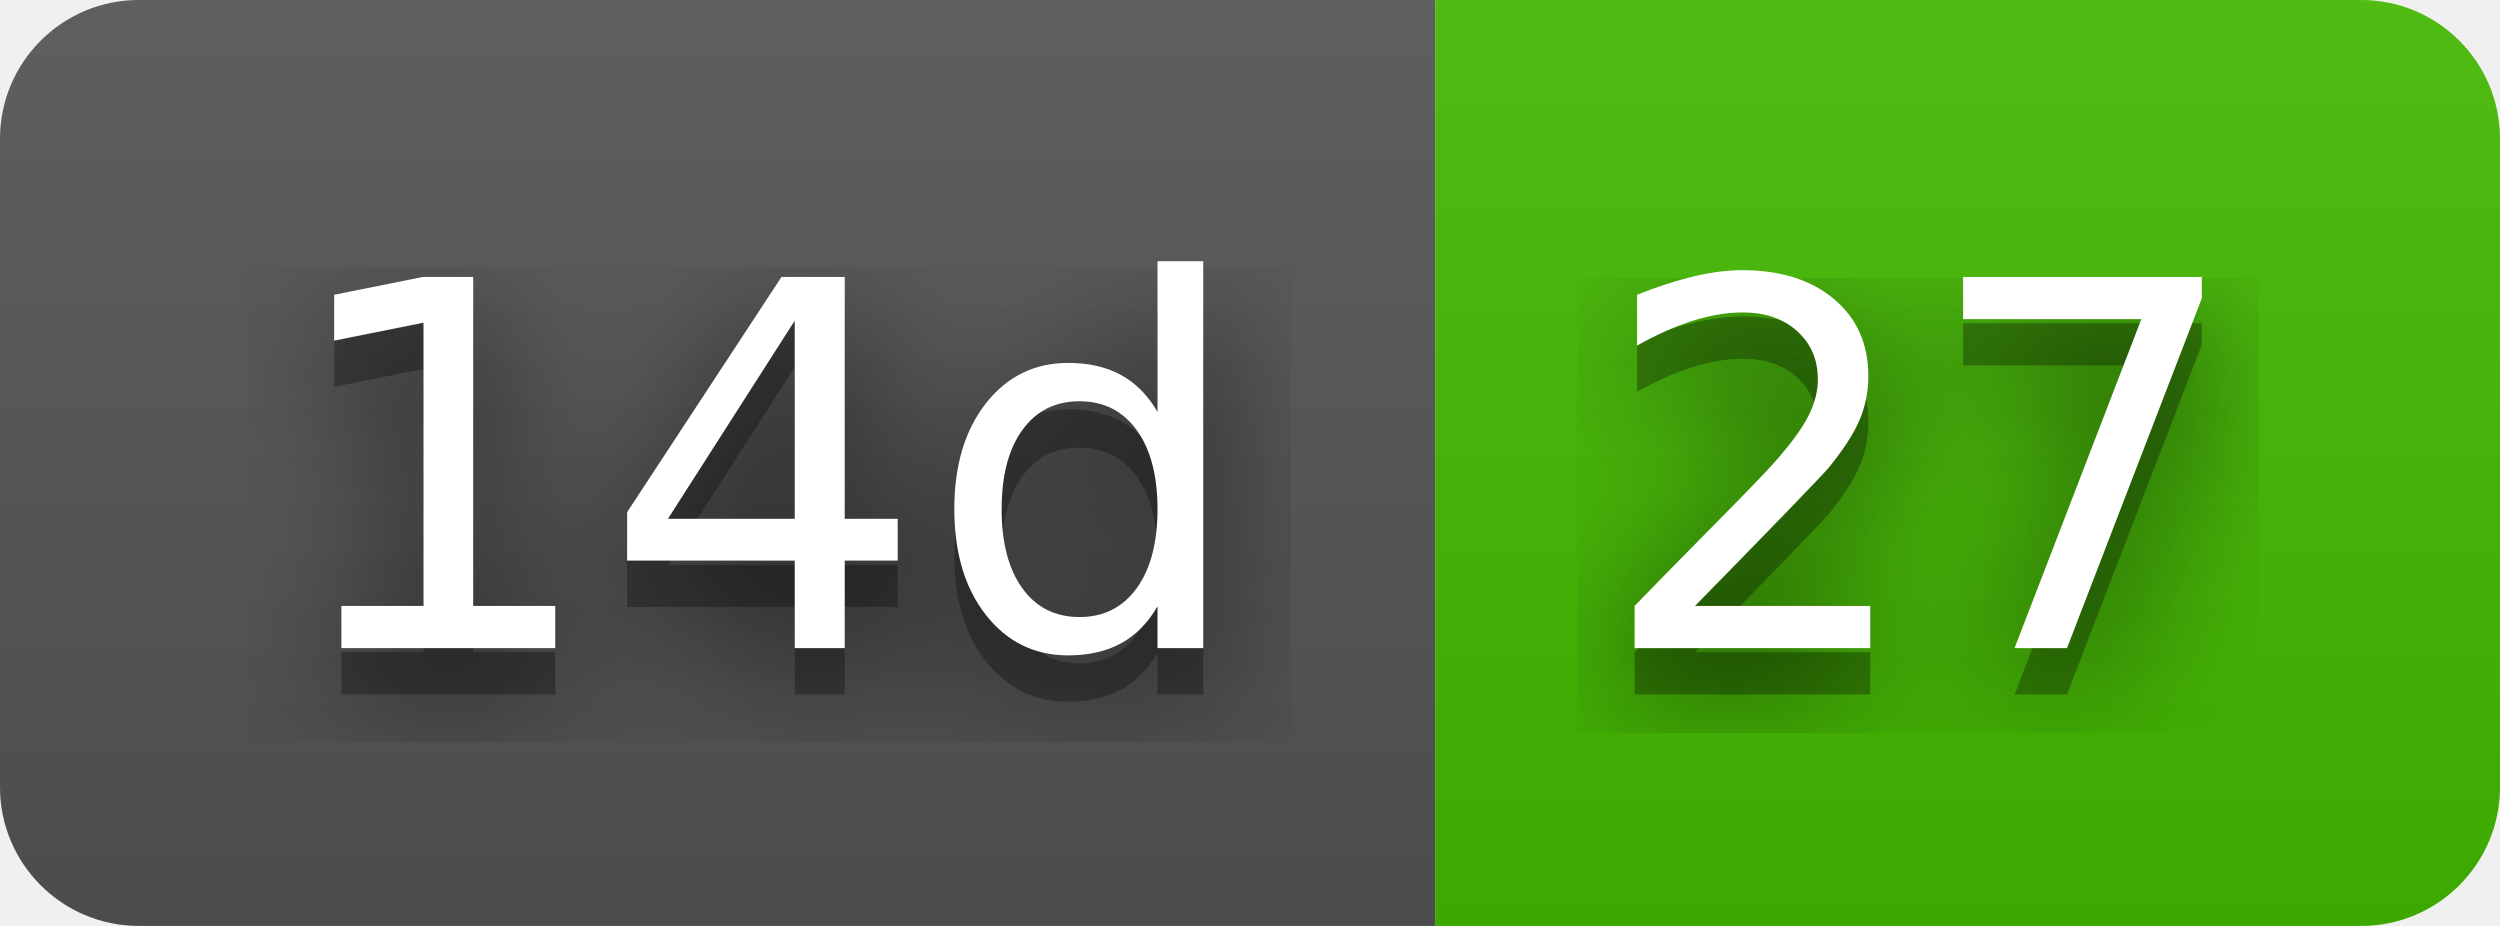
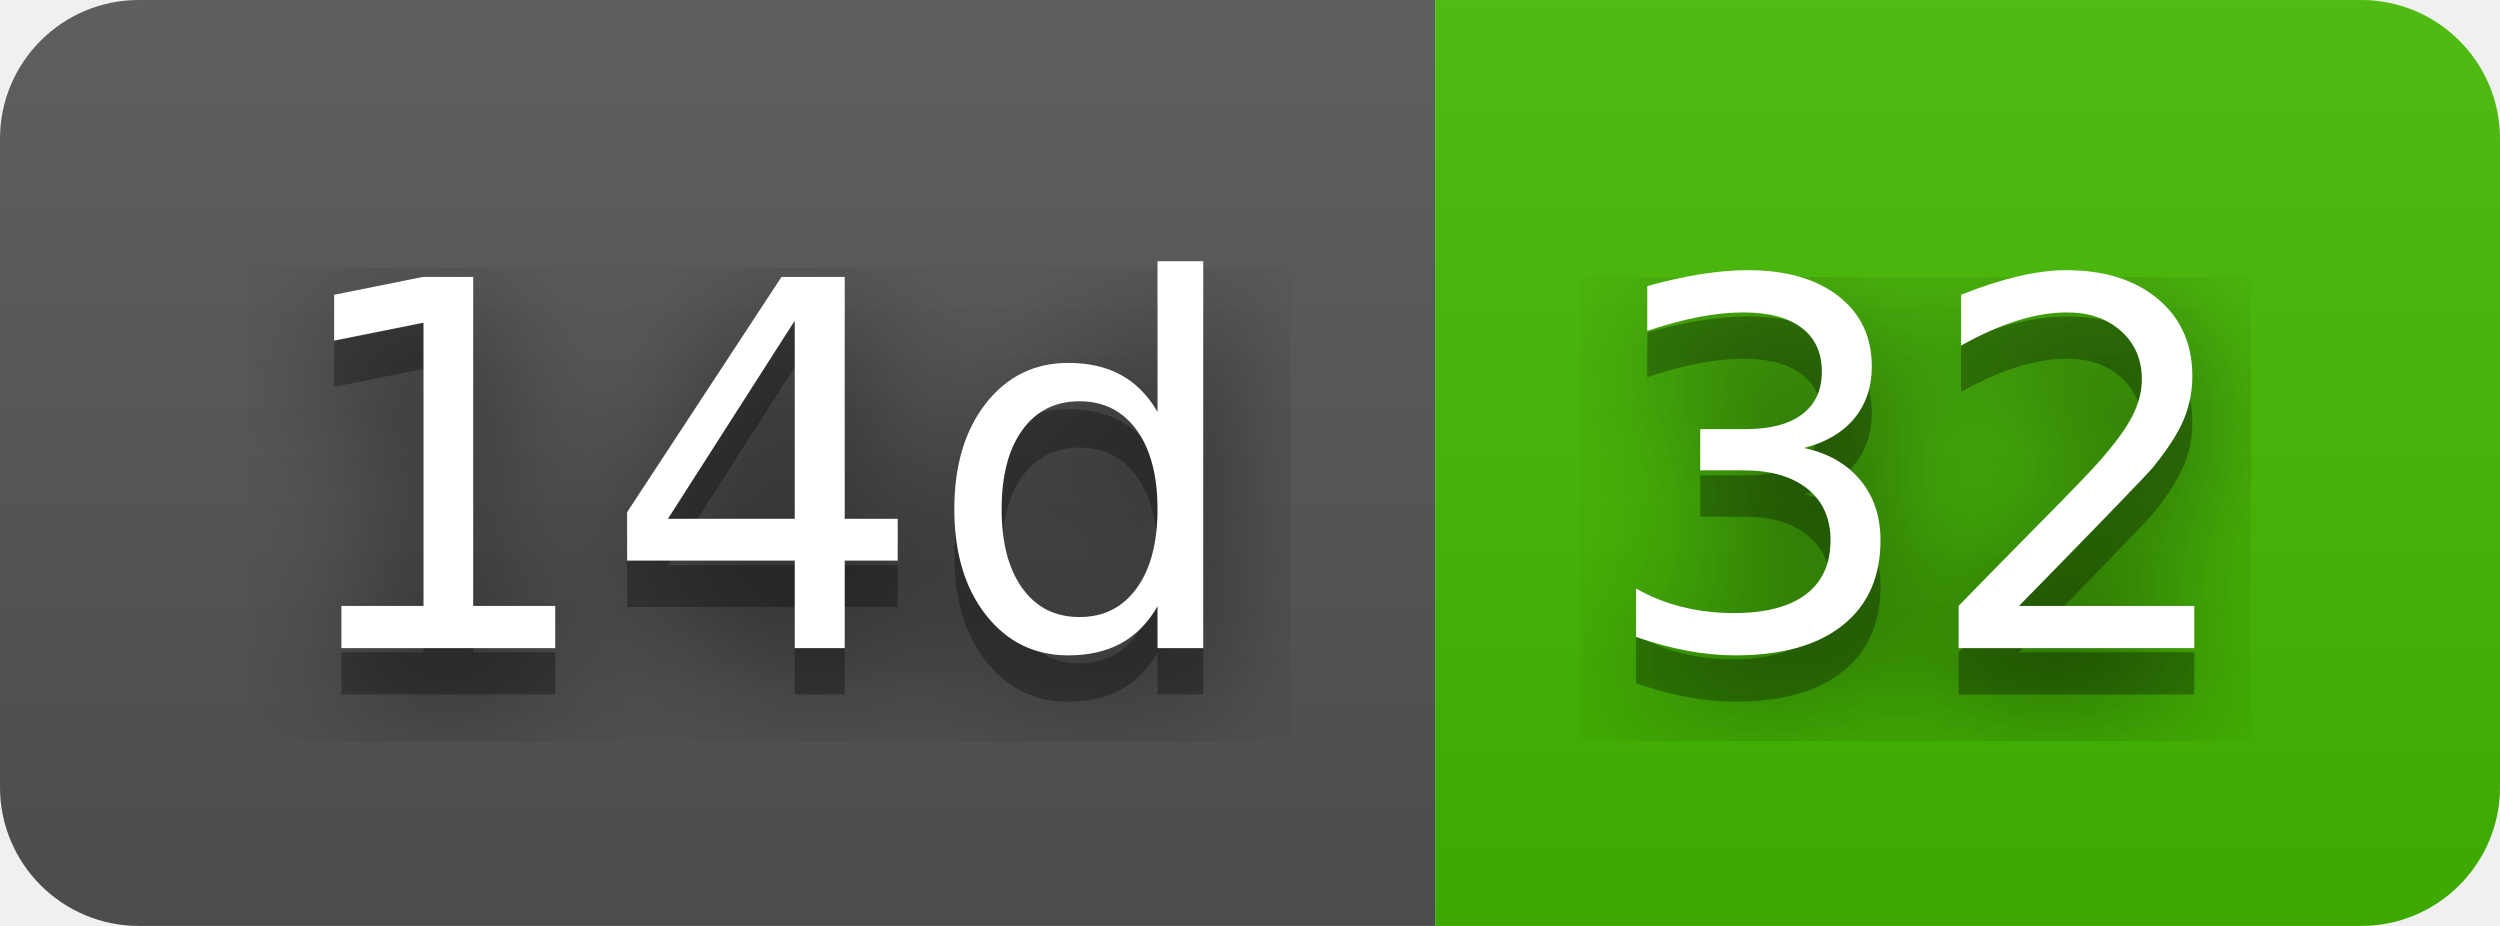
- <svg xmlns="http://www.w3.org/2000/svg" width="54" height="20" role="img" aria-label="14d: 27">
+ <svg xmlns="http://www.w3.org/2000/svg" width="54" height="20" role="img" aria-label="14d: 32">
  <filter id="blur">
    <feGaussianBlur stdDeviation="16" />
  </filter>
  <linearGradient id="s" x2="0" y2="100%">
    <stop offset="0" stop-color="#bbb" stop-opacity=".1" />
    <stop offset="1" stop-opacity=".1" />
  </linearGradient>
  <clipPath id="r">
    <rect width="54" height="20" rx="3" />
  </clipPath>
  <g clip-path="url(#r)">
    <rect width="31" height="20" fill="#555" />
    <rect x="31" width="23" height="20" fill="#4b0" />
    <rect width="54" height="20" fill="url(#s)" />
  </g>
  <g fill="#fff" text-anchor="middle" font-family="Verdana,Geneva,DejaVu Sans,sans-serif" text-rendering="geometricPrecision" font-size="110">
    <g transform="scale(.1)">
      <g aria-hidden="true" fill="#010101">
        <text x="165" y="150" fill-opacity=".8" filter="url(#blur)" textLength="210">14d</text>
        <text x="165" y="150" fill-opacity=".3" textLength="210">14d</text>
      </g>
      <text x="165" y="140" textLength="210">14d</text>
    </g>
    <g transform="scale(.1)">
      <g aria-hidden="true" fill="#010101">
-         <text x="415" y="150" fill-opacity=".8" filter="url(#blur)" textLength="130">27</text>
-         <text x="415" y="150" fill-opacity=".3" textLength="130">27</text>
+         <text x="415" y="150" fill-opacity=".8" filter="url(#blur)" textLength="130">32</text>
+         <text x="415" y="150" fill-opacity=".3" textLength="130">32</text>
      </g>
-       <text x="415" y="140" textLength="130">27</text>
+       <text x="415" y="140" textLength="130">32</text>
    </g>
  </g>
</svg>
